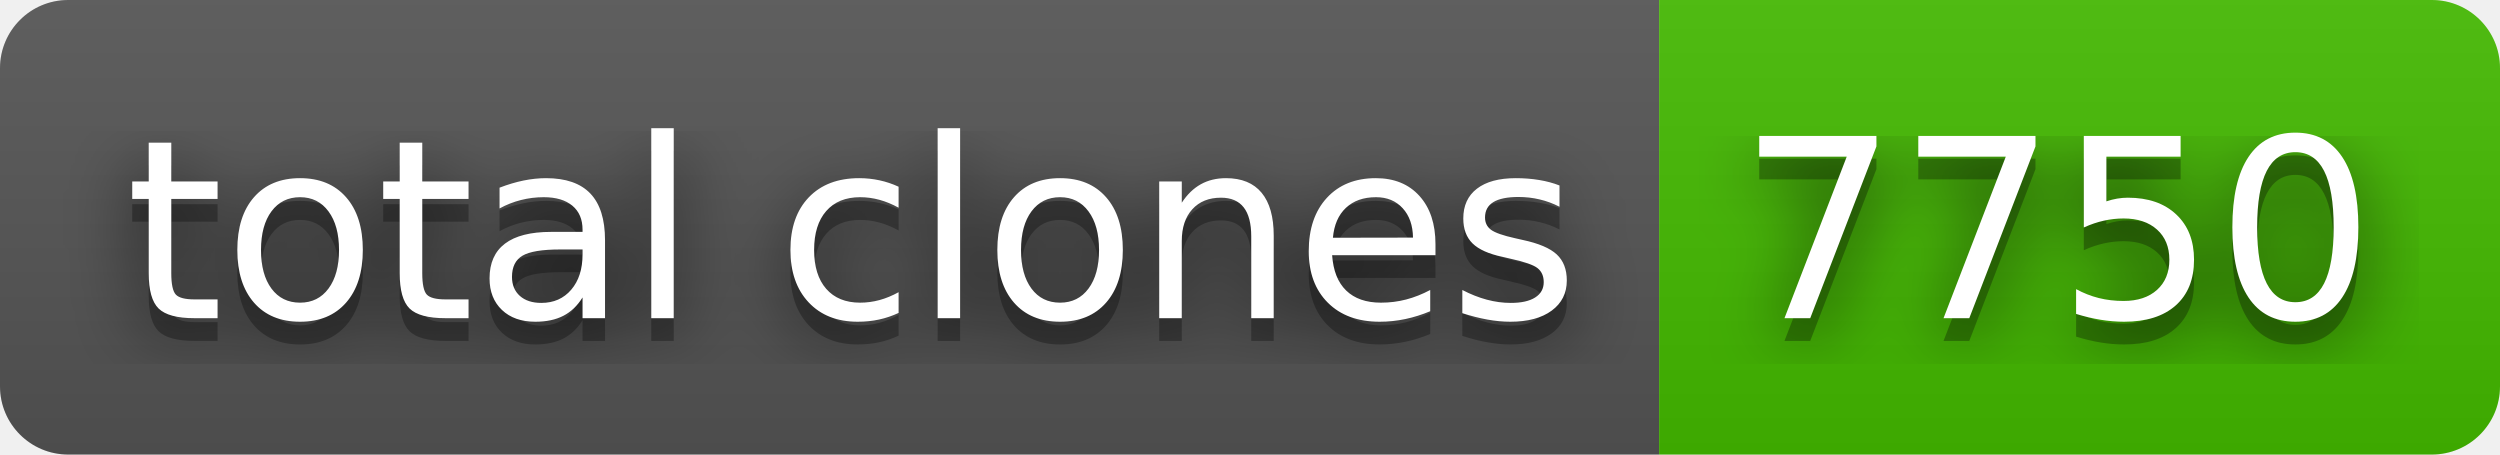
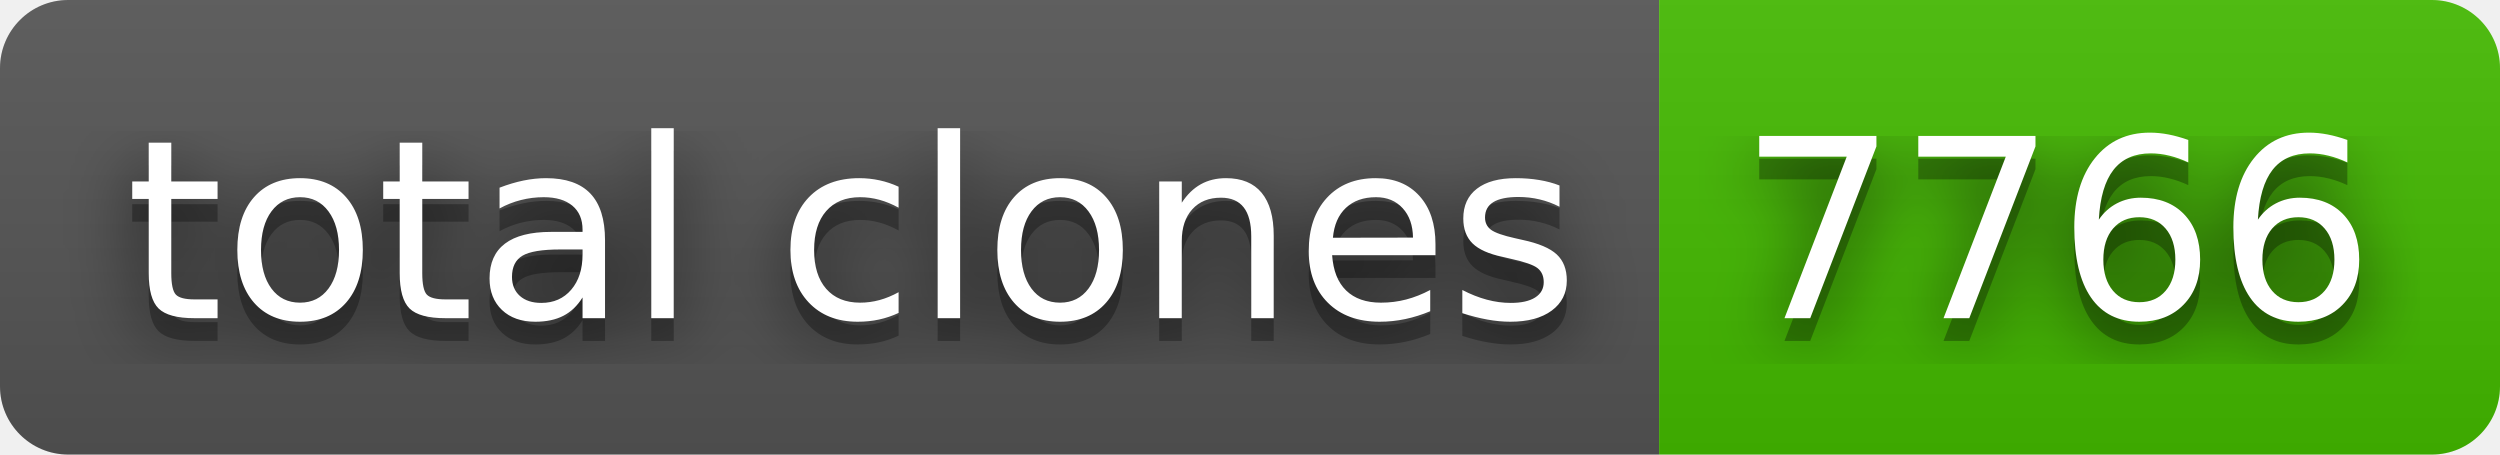
- <svg xmlns="http://www.w3.org/2000/svg" width="110" height="20" role="img" aria-label="total clones: 7750">
+ <svg xmlns="http://www.w3.org/2000/svg" width="110" height="20" role="img" aria-label="total clones: 7766">
  <filter id="blur">
    <feGaussianBlur in="SourceGraphic" stdDeviation="16" />
  </filter>
  <linearGradient id="s" x2="0" y2="100%">
    <stop offset="0" stop-color="#bbb" stop-opacity=".1" />
    <stop offset="1" stop-opacity=".1" />
  </linearGradient>
  <clipPath id="r">
    <rect width="110" height="20" rx="3" fill="#fff" />
  </clipPath>
  <g clip-path="url(#r)">
    <rect width="73" height="20" fill="#555" />
    <rect x="73" width="37" height="20" fill="#4b0" />
    <rect width="110" height="20" fill="url(#s)" />
  </g>
  <g fill="#fff" text-anchor="middle" font-family="Verdana,Geneva,DejaVu Sans,sans-serif" text-rendering="geometricPrecision" font-size="110">
    <text aria-hidden="true" x="375" y="150" fill="#010101" fill-opacity=".80" filter="url(#blur)" transform="scale(.1)" textLength="630">total clones</text>
    <text aria-hidden="true" x="375" y="150" fill="#010101" fill-opacity=".3" transform="scale(.1)" textLength="630">total clones</text>
    <text x="375" y="140" transform="scale(.1)" fill="#fff" textLength="630">total clones</text>
-     <text aria-hidden="true" x="905" y="150" fill="#010101" fill-opacity=".80" filter="url(#blur)" transform="scale(.1)" textLength="270">7750</text>
-     <text aria-hidden="true" x="905" y="150" fill="#010101" fill-opacity=".3" transform="scale(.1)" textLength="270">7750</text>
-     <text x="905" y="140" transform="scale(.1)" fill="#fff" textLength="270">7750</text>
+     <text aria-hidden="true" x="905" y="150" fill="#010101" fill-opacity=".80" filter="url(#blur)" transform="scale(.1)" textLength="270">7766</text>
+     <text aria-hidden="true" x="905" y="150" fill="#010101" fill-opacity=".3" transform="scale(.1)" textLength="270">7766</text>
+     <text x="905" y="140" transform="scale(.1)" fill="#fff" textLength="270">7766</text>
  </g>
</svg>
